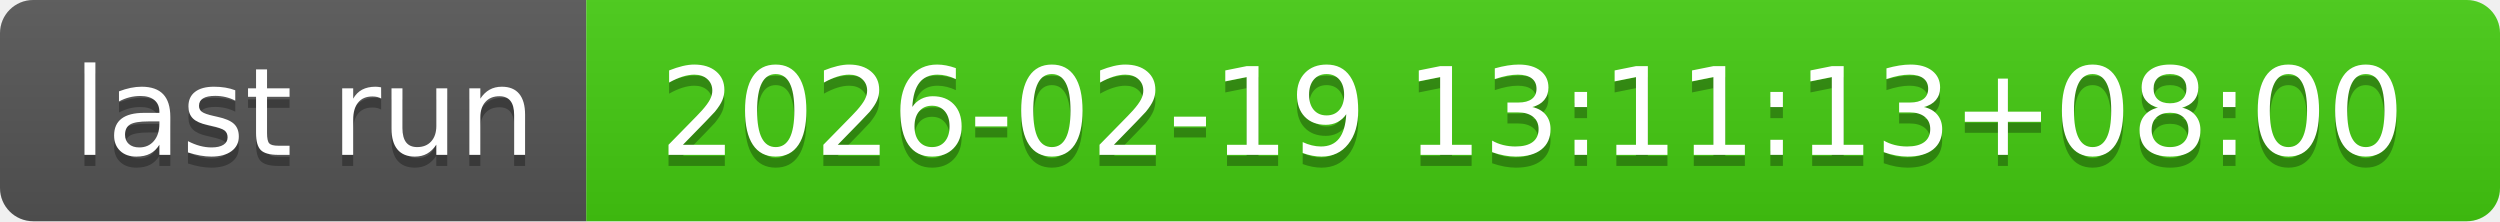
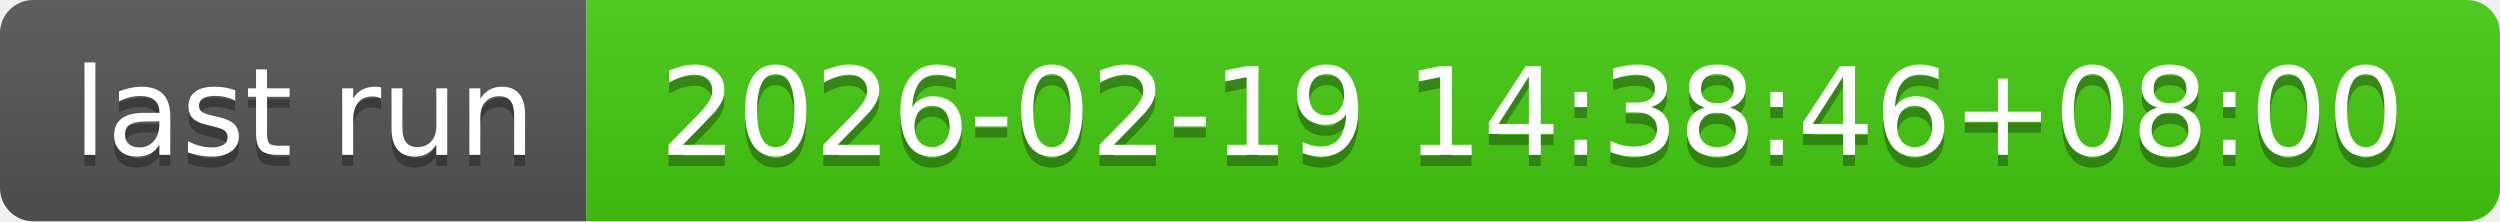
- <svg xmlns="http://www.w3.org/2000/svg" width="226" height="20" role="img" aria-label="last run: 2026-02-19 13:11:13+08:00">
+ <svg xmlns="http://www.w3.org/2000/svg" width="226" height="20" role="img" aria-label="last run: 2026-02-19 14:38:46+08:00">
  <linearGradient id="s" x2="0" y2="100%">
    <stop offset="0" stop-color="#bbb" stop-opacity=".1" />
    <stop offset="1" stop-opacity=".1" />
  </linearGradient>
  <clipPath id="r">
    <rect width="226" height="20" rx="3" fill="#fff" />
  </clipPath>
  <g clip-path="url(#r)">
    <rect width="53" height="20" fill="#555" />
    <rect x="53" width="173" height="20" fill="#4c1" />
    <rect width="226" height="20" fill="url(#s)" />
  </g>
  <g fill="#fff" text-anchor="middle" font-family="Verdana,Geneva,DejaVu Sans,sans-serif" text-rendering="geometricPrecision" font-size="110">
    <text aria-hidden="true" x="275" y="150" fill="#010101" fill-opacity=".3" transform="scale(.1)" textLength="430">last run</text>
    <text x="275" y="140" transform="scale(.1)" fill="#fff" textLength="430">last run</text>
-     <text aria-hidden="true" x="1385" y="150" fill="#010101" fill-opacity=".3" transform="scale(.1)" textLength="1630">2026-02-19 13:11:13+08:00</text>
-     <text x="1385" y="140" transform="scale(.1)" fill="#fff" textLength="1630">2026-02-19 13:11:13+08:00</text>
+     <text aria-hidden="true" x="1385" y="150" fill="#010101" fill-opacity=".3" transform="scale(.1)" textLength="1630">2026-02-19 14:38:46+08:00</text>
+     <text x="1385" y="140" transform="scale(.1)" fill="#fff" textLength="1630">2026-02-19 14:38:46+08:00</text>
  </g>
</svg>
